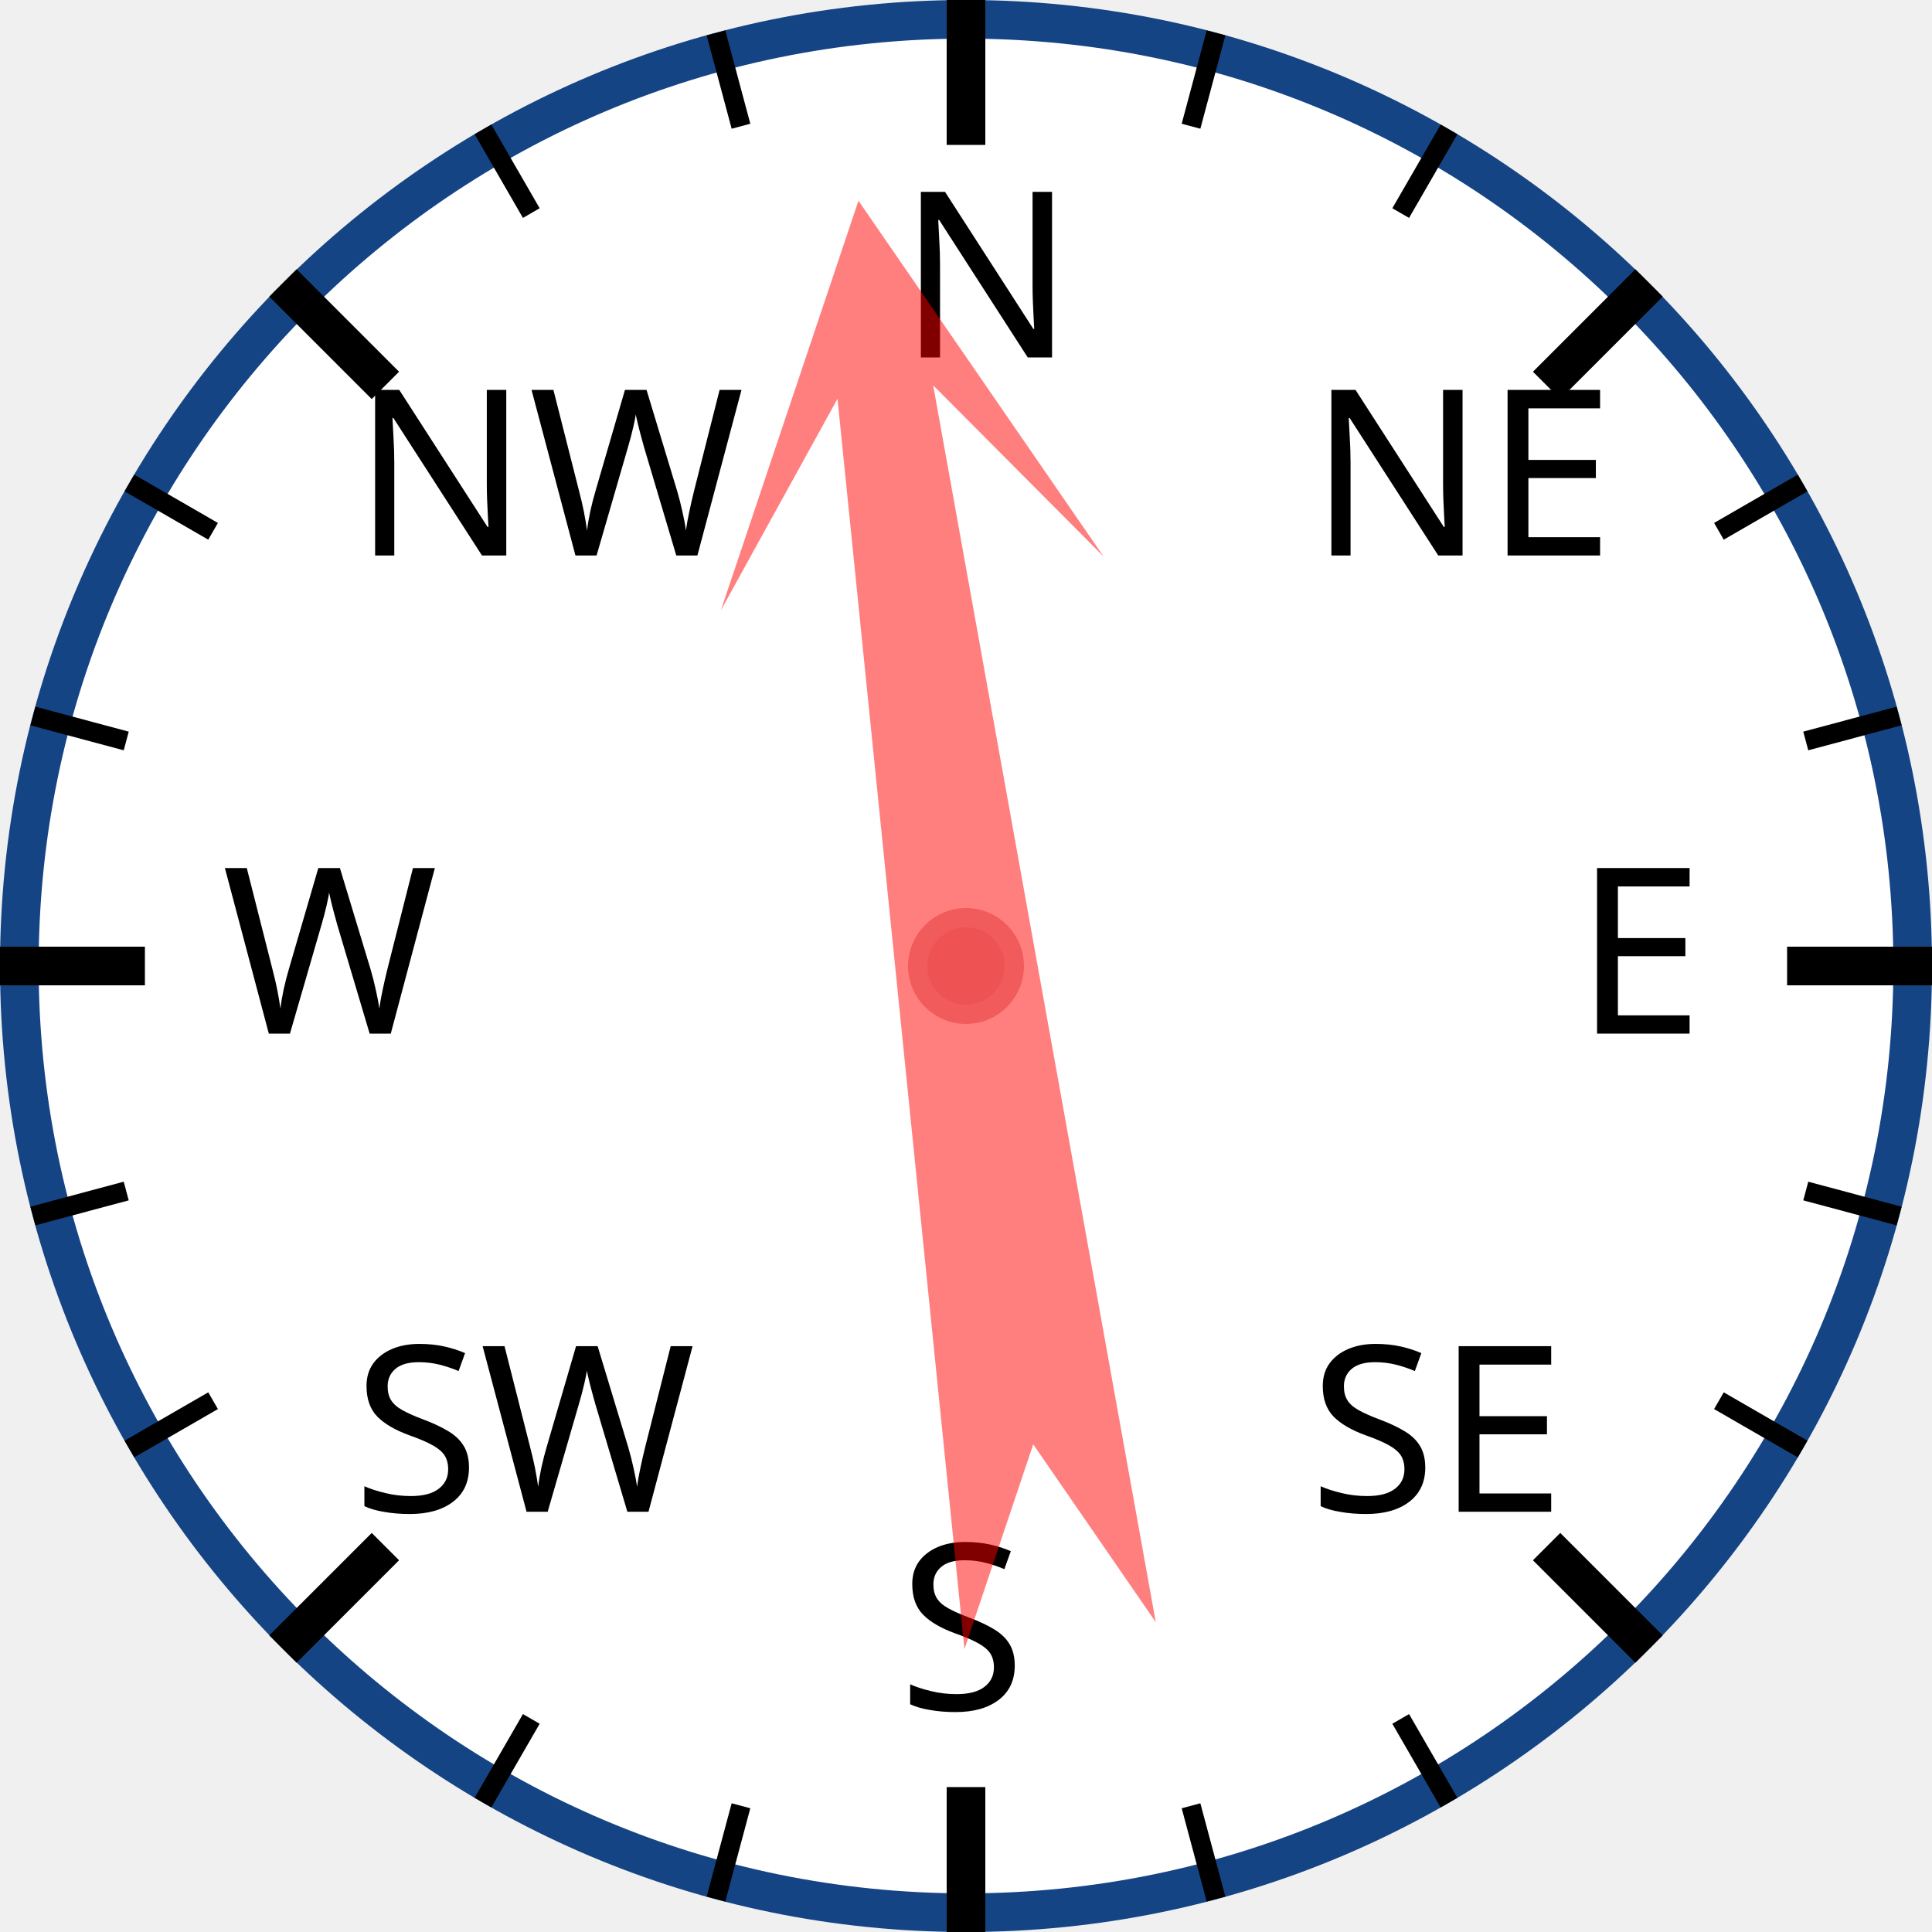
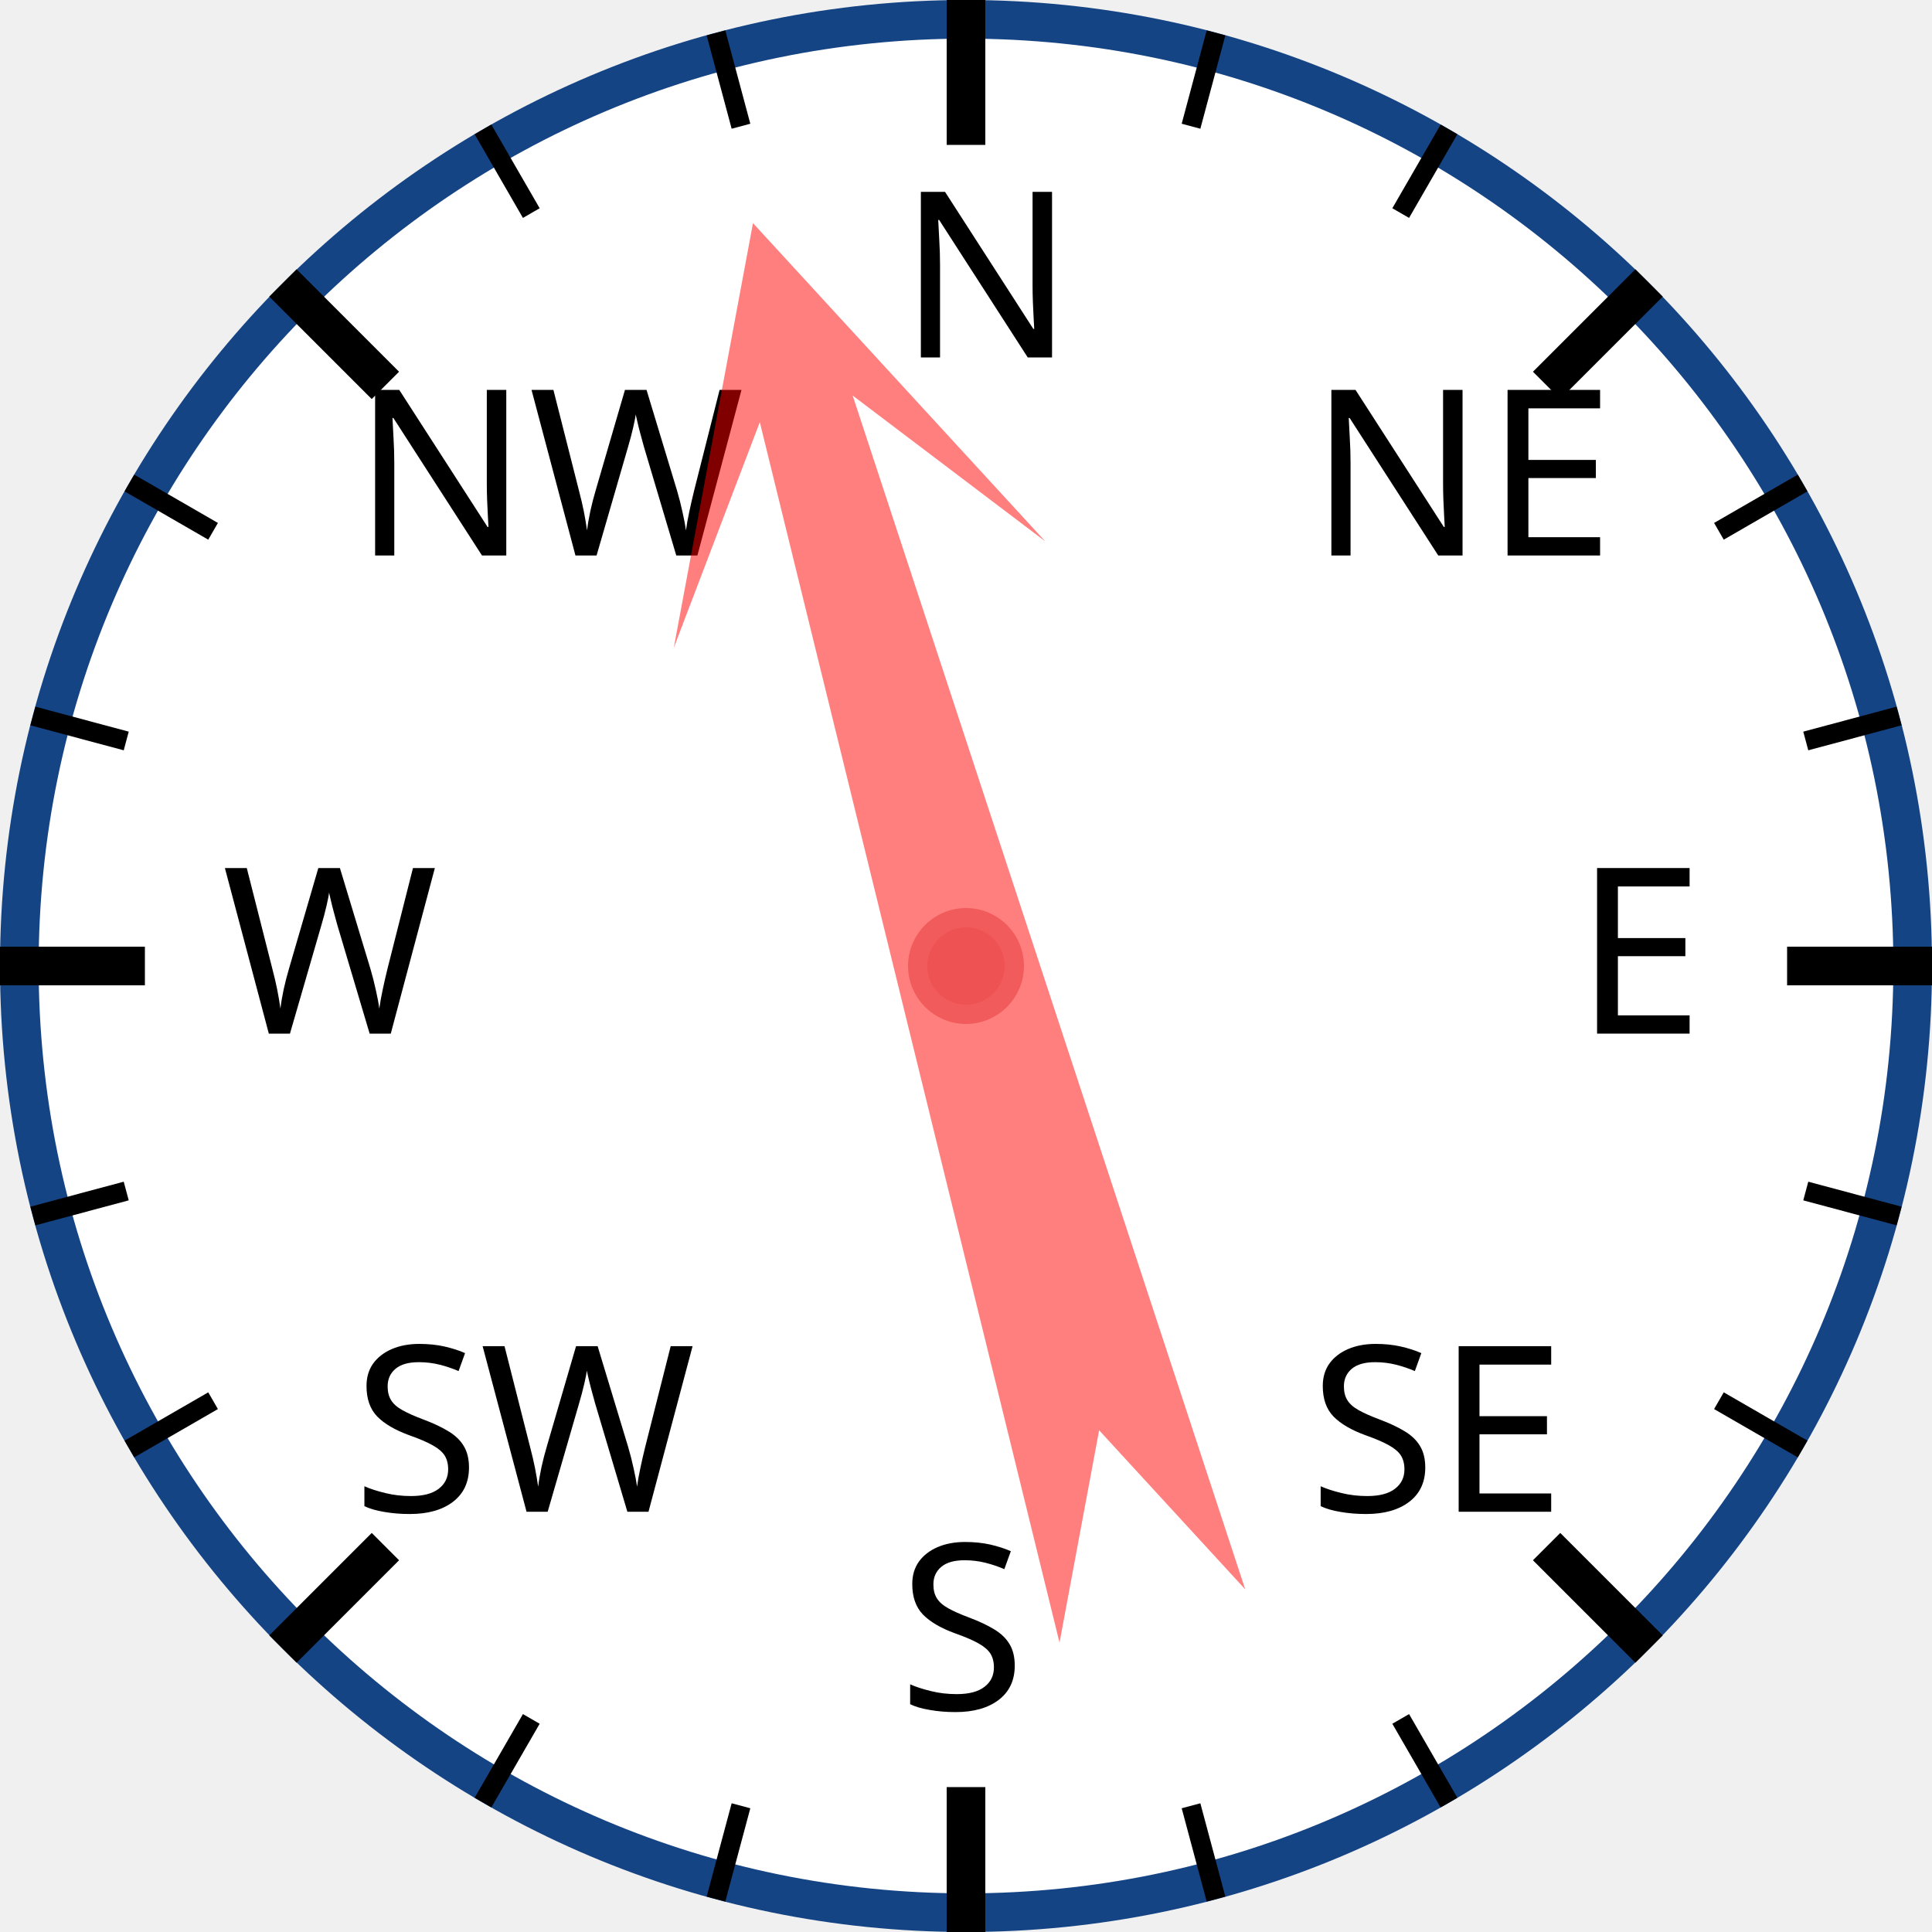
<svg xmlns="http://www.w3.org/2000/svg" width="120px" height="120px" viewBox="0 0 200 200">
  <circle cx="100" cy="100" r="98" style="fill: white; stroke: #154485; stroke-width: 4;" />
  <text x="93.0" y="37.0" style="font-family: sans-serif; font-size: 18pt;">N</text>
  <line x1="100.0" y1="0.0" x2="100.0" y2="15.0" style="stroke: black; stroke-width: 4;" />
  <line x1="74.118" y1="3.407" x2="76.706" y2="13.067" style="stroke: black; stroke-width: 2;" />
  <line x1="50" y1="13.397" x2="55" y2="22.058" style="stroke: black; stroke-width: 2;" />
  <text x="36.503" y="57.503" style="font-family: sans-serif; font-size: 18pt;">NW</text>
  <line x1="29.289" y1="29.289" x2="39.896" y2="39.896" style="stroke: black; stroke-width: 4;" />
  <line x1="13.397" y1="50" x2="22.058" y2="55" style="stroke: black; stroke-width: 2;" />
  <line x1="3.407" y1="74.118" x2="13.067" y2="76.706" style="stroke: black; stroke-width: 2;" />
  <text x="23.0" y="107.0" style="font-family: sans-serif; font-size: 18pt;">W</text>
  <line x1="0.0" y1="100.0" x2="15.0" y2="100.0" style="stroke: black; stroke-width: 4;" />
  <line x1="3.407" y1="125.882" x2="13.067" y2="123.294" style="stroke: black; stroke-width: 2;" />
  <line x1="13.397" y1="150" x2="22.058" y2="145" style="stroke: black; stroke-width: 2;" />
  <text x="36.503" y="156.497" style="font-family: sans-serif; font-size: 18pt;">SW</text>
  <line x1="29.289" y1="170.711" x2="39.896" y2="160.104" style="stroke: black; stroke-width: 4;" />
  <line x1="50" y1="186.603" x2="55" y2="177.942" style="stroke: black; stroke-width: 2;" />
  <line x1="74.118" y1="196.593" x2="76.706" y2="186.933" style="stroke: black; stroke-width: 2;" />
  <text x="93" y="177.0" style="font-family: sans-serif; font-size: 18pt;">S</text>
  <line x1="100" y1="200.0" x2="100" y2="185.0" style="stroke: black; stroke-width: 4;" />
  <line x1="125.882" y1="196.593" x2="123.294" y2="186.933" style="stroke: black; stroke-width: 2;" />
  <line x1="150.0" y1="186.603" x2="145.0" y2="177.942" style="stroke: black; stroke-width: 2;" />
  <text x="135.497" y="156.497" style="font-family: sans-serif; font-size: 18pt;">SE</text>
  <line x1="170.711" y1="170.711" x2="160.104" y2="160.104" style="stroke: black; stroke-width: 4;" />
  <line x1="186.603" y1="150" x2="177.942" y2="145" style="stroke: black; stroke-width: 2;" />
  <line x1="196.593" y1="125.882" x2="186.933" y2="123.294" style="stroke: black; stroke-width: 2;" />
  <text x="163.0" y="107" style="font-family: sans-serif; font-size: 18pt;">E</text>
  <line x1="200.0" y1="100" x2="185.0" y2="100" style="stroke: black; stroke-width: 4;" />
  <line x1="196.593" y1="74.118" x2="186.933" y2="76.706" style="stroke: black; stroke-width: 2;" />
  <line x1="186.603" y1="50" x2="177.942" y2="55" style="stroke: black; stroke-width: 2;" />
  <text x="135.497" y="57.503" style="font-family: sans-serif; font-size: 18pt;">NE</text>
  <line x1="170.711" y1="29.289" x2="160.104" y2="39.896" style="stroke: black; stroke-width: 4;" />
  <line x1="150" y1="13.397" x2="145" y2="22.058" style="stroke: black; stroke-width: 2;" />
  <line x1="125.882" y1="3.407" x2="123.294" y2="13.067" style="stroke: black; stroke-width: 2;" />
-   <polygon points="100 20 120 60 105 40 110 170 100 150 90 170 95 40 80 60" style="fill: red; fill-opacity: 0.5;" transform="rotate(352,100,100)" />
+   <polygon points="100 20 120 60 105 40 110 170 100 150 90 170 95 40 80 60" style="fill: red; fill-opacity: 0.5;" transform="rotate(344,100,100)" />
  <circle cx="100" cy="100" r="5" style="fill: #EE5252; stroke: #F25B5B; stroke-width: 2;" />
</svg>
